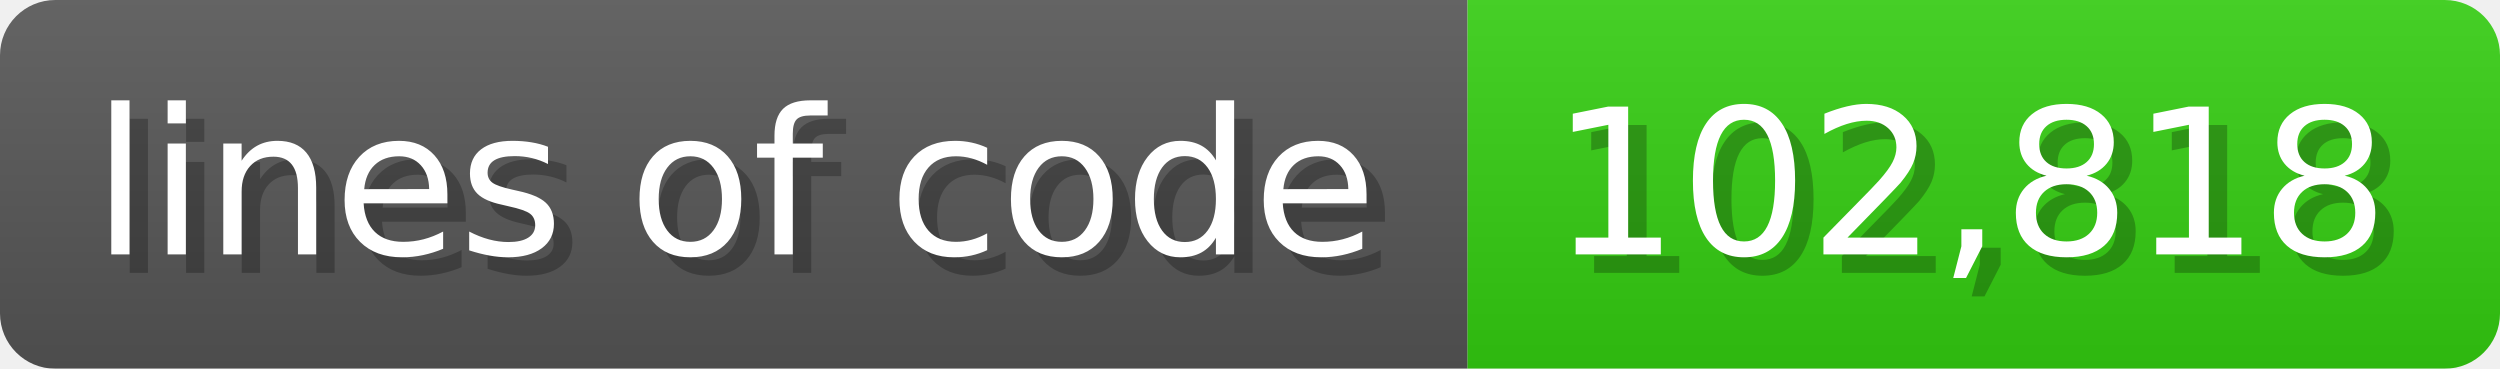
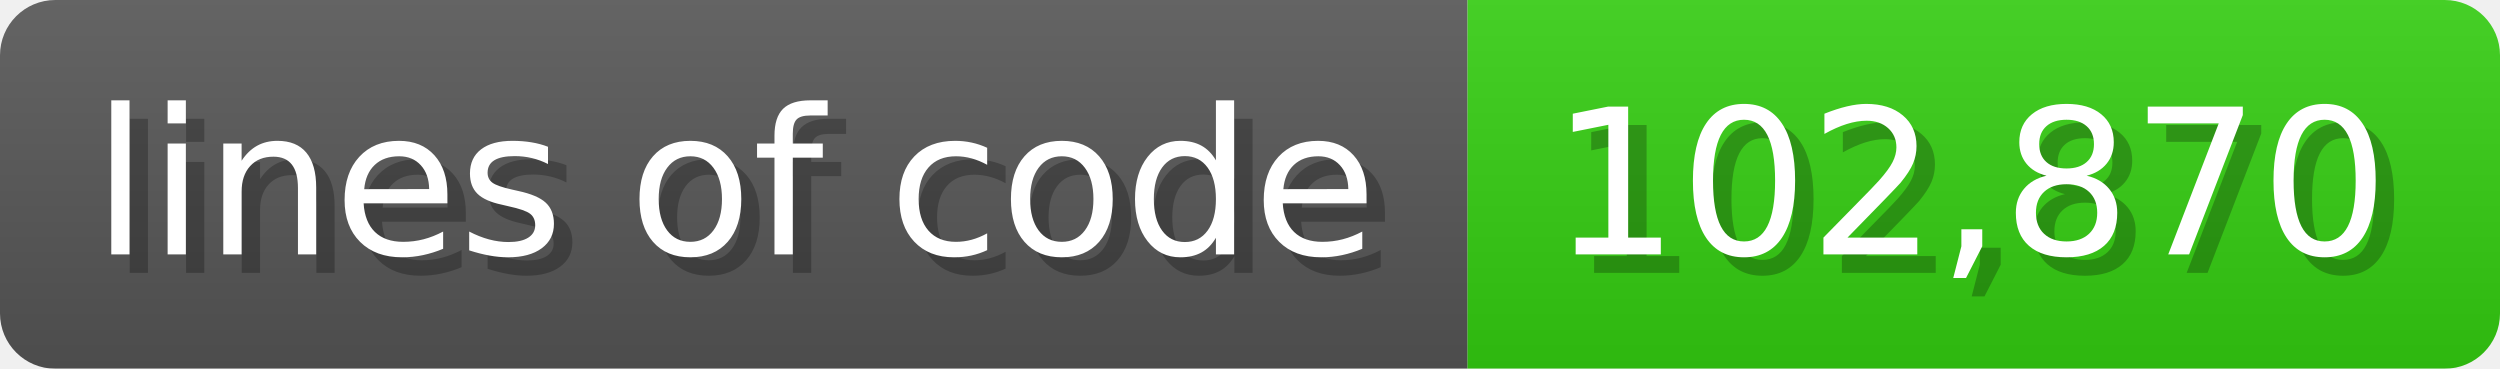
<svg xmlns="http://www.w3.org/2000/svg" width="135.6" height="20" viewBox="0 0 1356 200">
  <linearGradient id="a" x2="0" y2="100%">
    <stop offset="0" stop-opacity=".1" stop-color="#EEE" />
    <stop offset="1" stop-opacity=".1" />
  </linearGradient>
  <mask id="m">
    <rect width="1356" height="200" rx="30" fill="#FFF" />
  </mask>
  <g mask="url(#m)">
    <rect width="796" height="200" fill="#555" />
    <rect width="560" height="200" fill="#3C1" x="796" />
    <rect width="1356" height="200" fill="url(#a)" />
  </g>
  <g fill="#fff" text-anchor="start" font-family="Verdana,DejaVu Sans,sans-serif" font-size="110">
    <text x="60" y="148" textLength="696" fill="#000" opacity="0.25">lines of code</text>
    <text x="50" y="138" textLength="696">lines of code</text>
-     <text x="851" y="148" textLength="460" fill="#000" opacity="0.25">102,818</text>
-     <text x="841" y="138" textLength="460">102,818</text>
+     <text x="851" y="148" textLength="460" fill="#000" opacity="0.25">102,870</text>
+     <text x="841" y="138" textLength="460">102,870</text>
  </g>
</svg>
